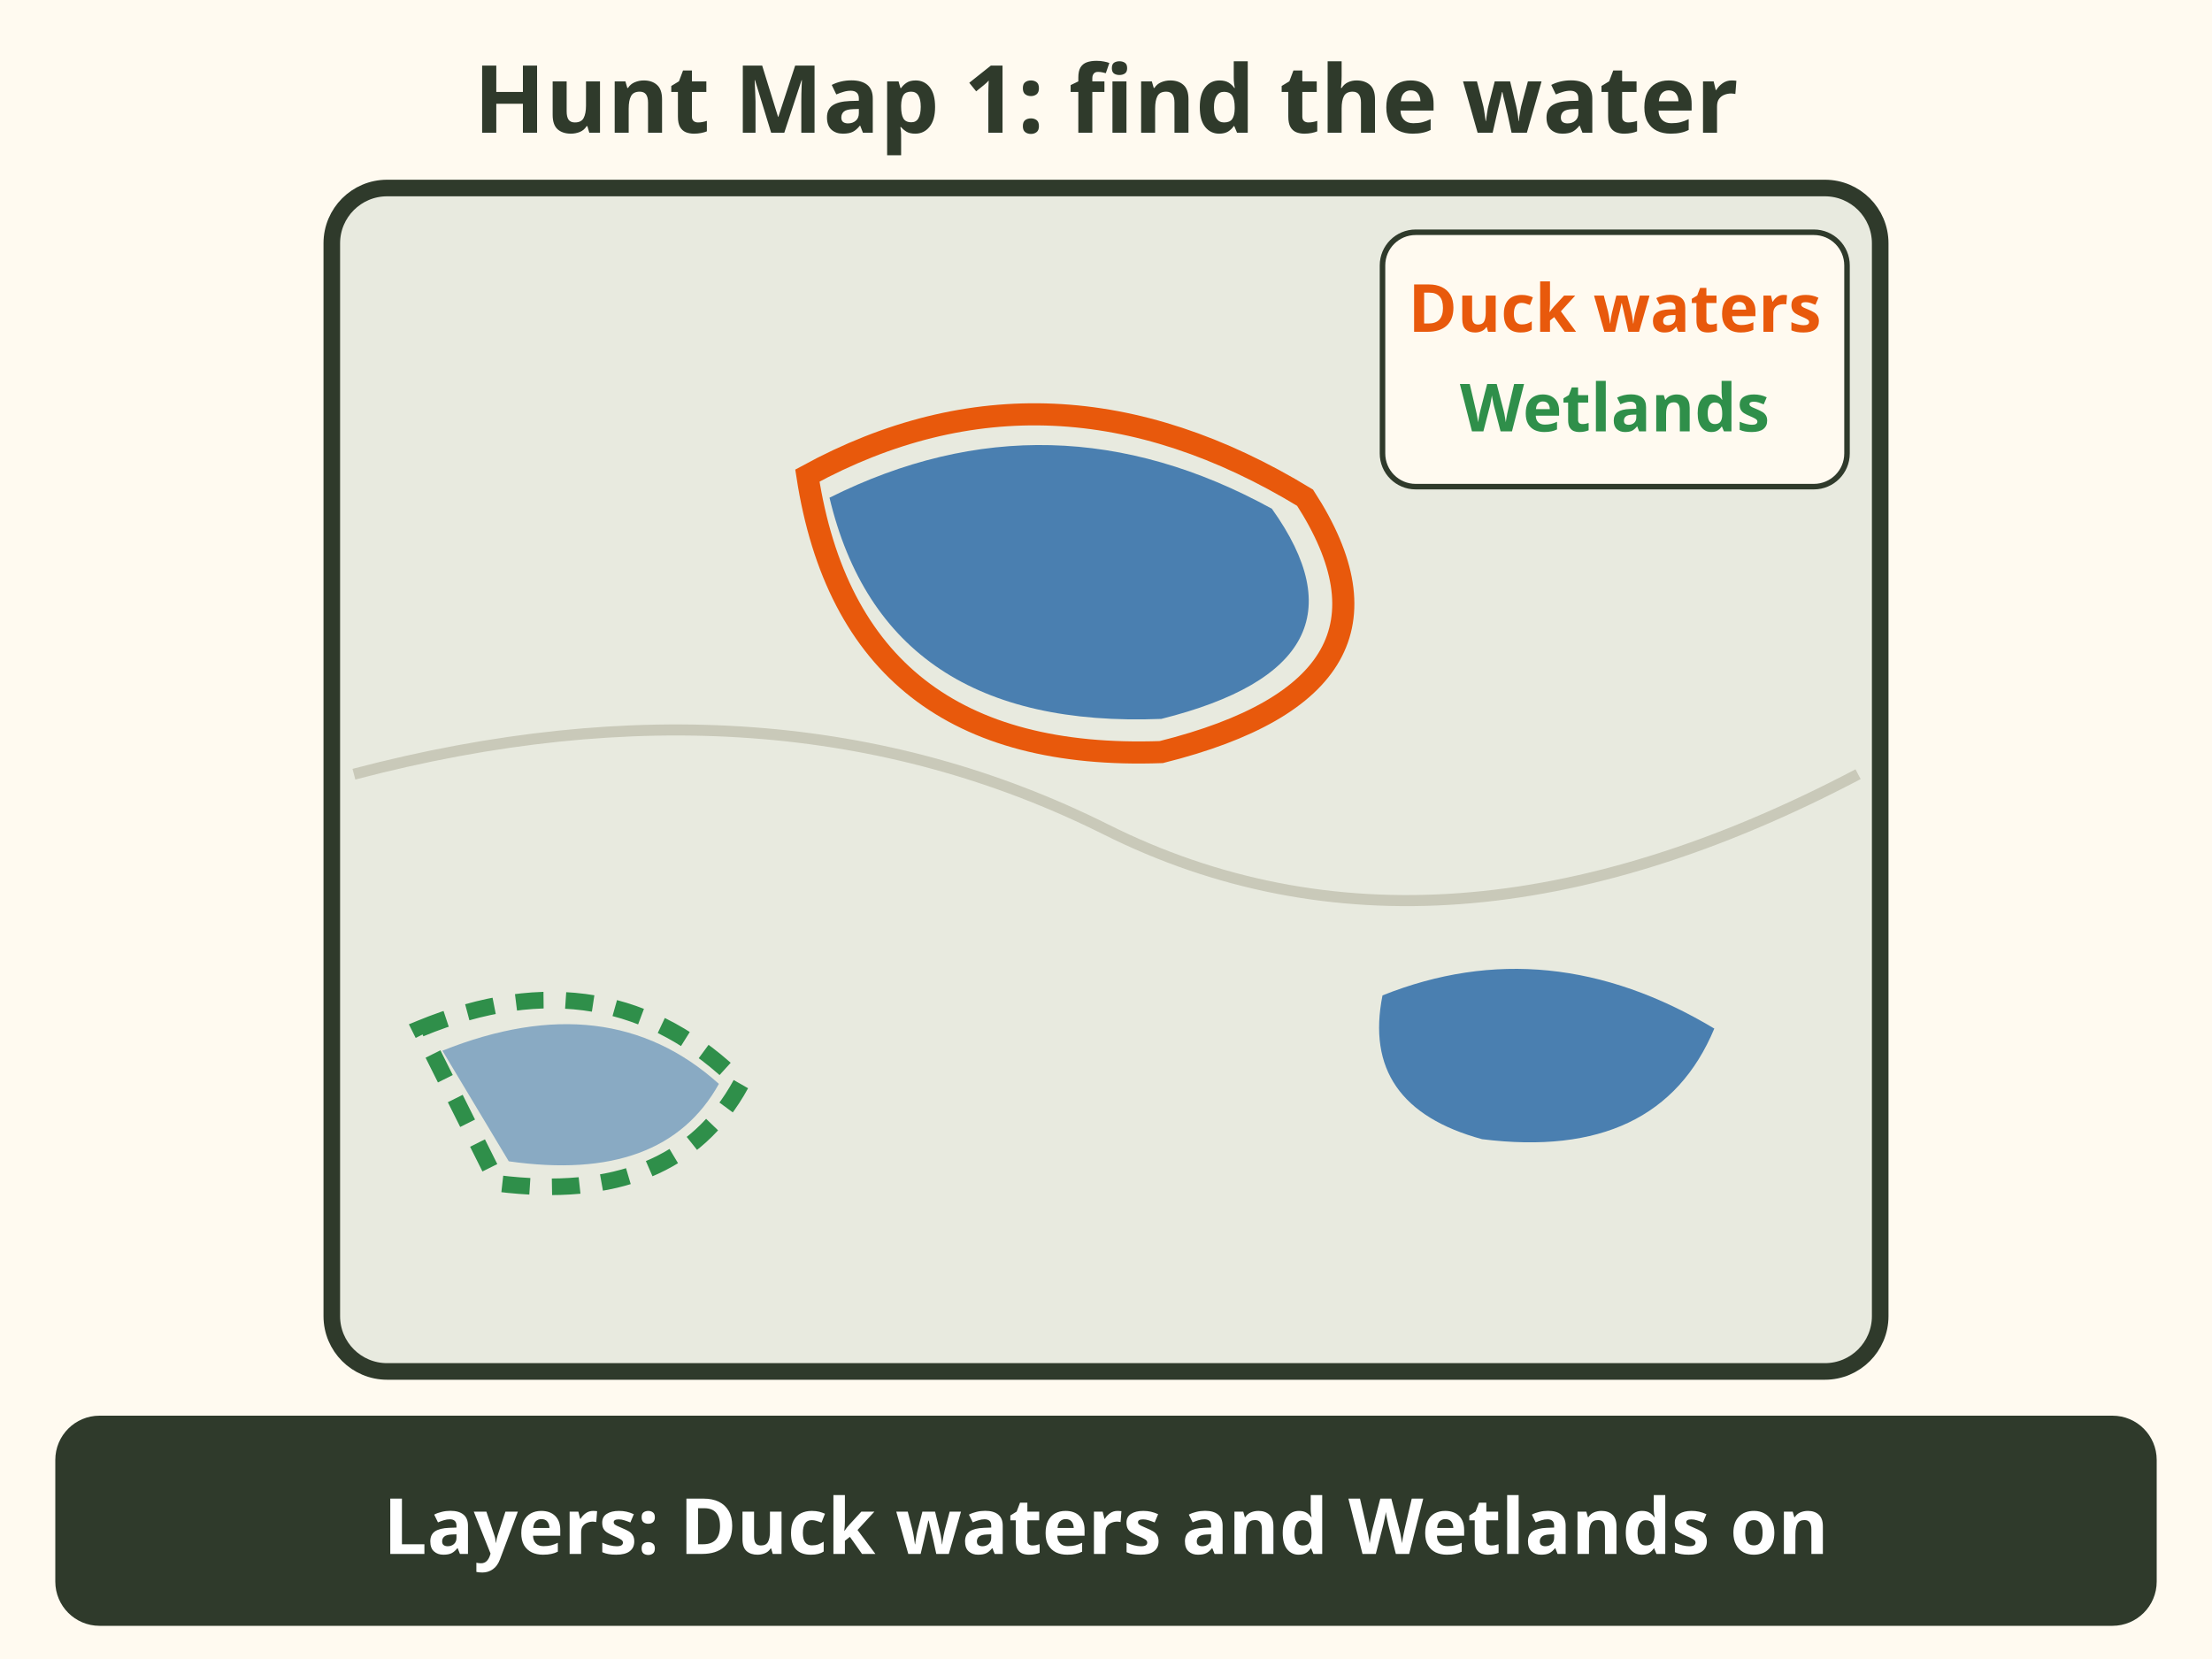
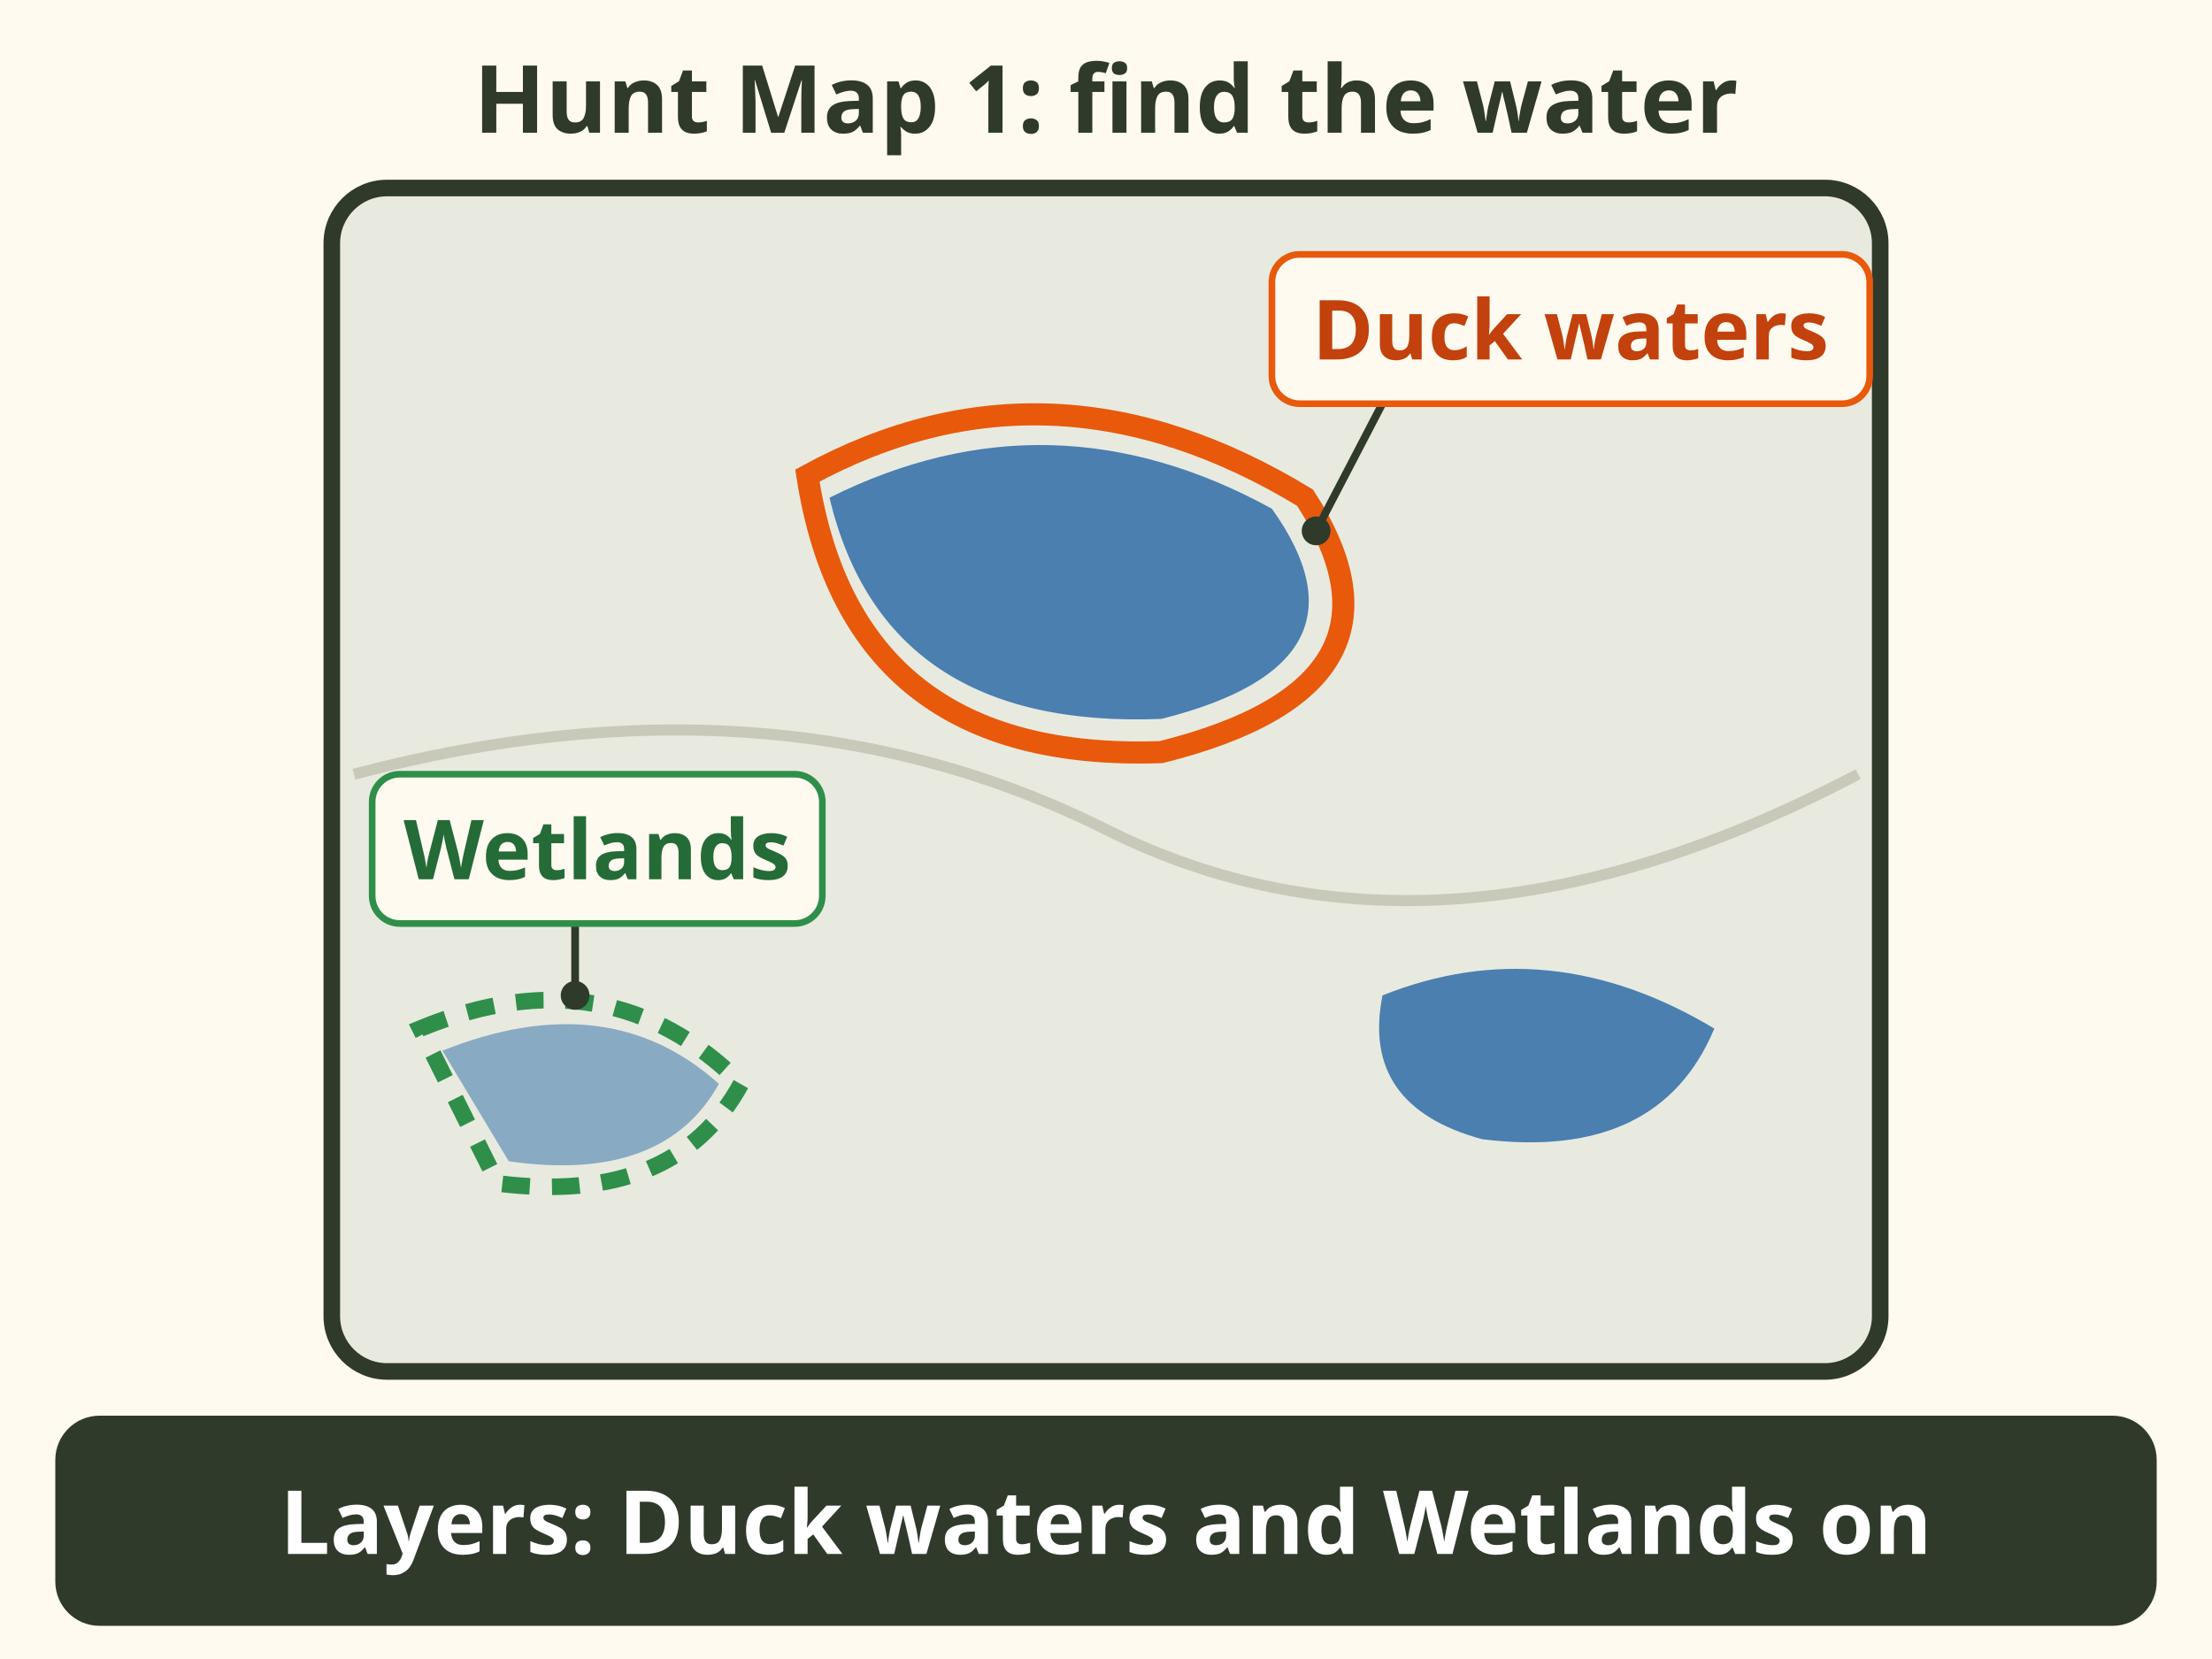
<svg xmlns="http://www.w3.org/2000/svg" viewBox="0 0 400 300" font-family="sans-serif" role="img" aria-label="Hunt Map step 1. A phone map with ponds. The Duck staging and winter waters layer outlines the big lake in orange, and the Wetlands layer outlines a small marsh in green dashes. Caption: turn on the Duck waters and Wetlands layers.">
  <rect width="400" height="300" fill="#fffaf0" />
  <text x="200" y="24" font-size="17" fill="#2f3a2b" text-anchor="middle" font-weight="bold">Hunt Map 1: find the water</text>
  <rect x="60" y="34" width="280" height="214" rx="10" fill="#e8eadf" stroke="#2f3a2b" stroke-width="3" />
  <path d="M64 140 Q140 120 200 150 T336 140" stroke="#c9c9b9" stroke-width="2" fill="none" />
  <path d="M150 90 Q190 70 230 92 Q250 120 210 130 Q160 132 150 90Z" fill="#4a7fb0" />
  <path d="M250 180 Q280 168 310 186 Q300 210 268 206 Q246 200 250 180Z" fill="#4a7fb0" />
  <path d="M80 190 Q110 178 130 196 Q120 214 92 210Z" fill="#4a7fb0" opacity=".6" />
  <path d="M146 86 Q190 62 236 90 Q258 124 210 136 Q154 138 146 86Z" fill="none" stroke="#e8590c" stroke-width="4" />
  <path d="M76 186 Q110 172 134 196 Q122 218 90 214Z" fill="none" stroke="#2f8f4a" stroke-width="3" stroke-dasharray="5 4" />
-   <rect x="250" y="42" width="84" height="46" rx="6" fill="#fffaf0" stroke="#2f3a2b" stroke-width="1" />
-   <text x="292" y="60" font-size="12" fill="#e8590c" text-anchor="middle" font-weight="bold">Duck waters</text>
-   <text x="292" y="78" font-size="12" fill="#2f8f4a" text-anchor="middle" font-weight="bold">Wetlands</text>
+   <line x1="238" y1="96" x2="249.974" y2="73" stroke="#2f3a2b" stroke-width="1.4" />
+   <circle cx="238" cy="96" r="2.6" fill="#2f3a2b" />
+   <rect x="230.0" y="46.0" width="108.1" height="27.0" rx="5" fill="#fffaf0" stroke="#e8590c" stroke-width="1.2" />
+   <text x="284" y="65" font-size="15" font-weight="bold" fill="#c2410c" text-anchor="middle">Duck waters</text>
+   <line x1="104" y1="180" x2="104" y2="167" stroke="#2f3a2b" stroke-width="1.4" />
+   <circle cx="104" cy="180" r="2.6" fill="#2f3a2b" />
+   <rect x="67.3" y="140.0" width="81.4" height="27.0" rx="5" fill="#fffaf0" stroke="#2f8f4a" stroke-width="1.2" />
+   <text x="108" y="159" font-size="15" font-weight="bold" fill="#246b38" text-anchor="middle">Wetlands</text>
  <rect x="10" y="256" width="380" height="38" rx="8" fill="#2f3a2b" />
-   <text x="200" y="281" font-size="14" fill="#ffffff" text-anchor="middle" font-weight="bold">Layers: Duck waters and Wetlands on</text>
+   <text x="200" y="281" font-size="16" fill="#ffffff" text-anchor="middle" font-weight="bold">Layers: Duck waters and Wetlands on</text>
</svg>
